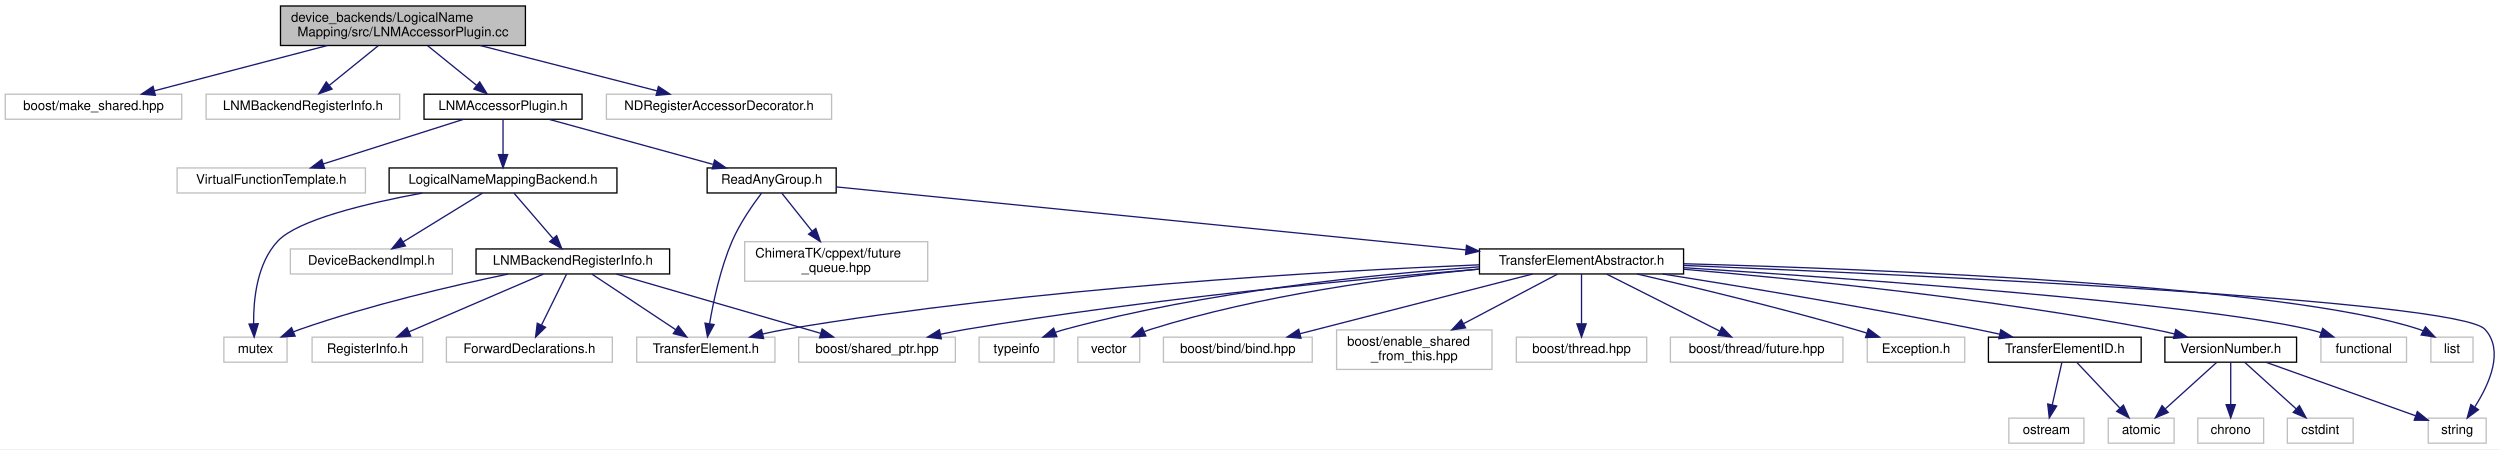
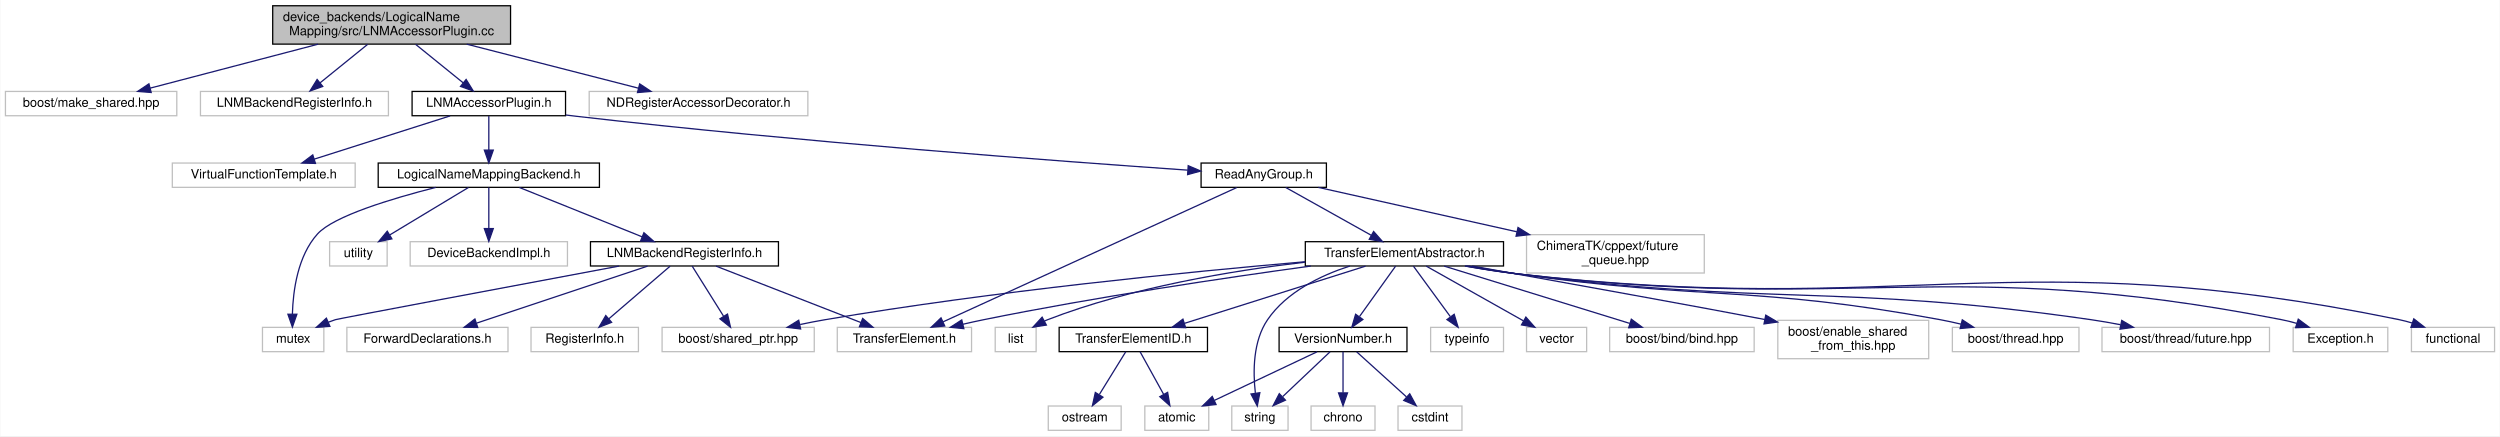
- <svg xmlns="http://www.w3.org/2000/svg" xmlns:xlink="http://www.w3.org/1999/xlink" width="1898pt" height="341pt" viewBox="0.00 0.00 1898.49 341.00">
+ <svg xmlns="http://www.w3.org/2000/svg" xmlns:xlink="http://www.w3.org/1999/xlink" width="1955pt" height="341pt" viewBox="0.00 0.00 1954.50 341.00">
  <g id="graph0" class="graph" transform="scale(1 1) rotate(0) translate(4 337)">
-     <polygon fill="#ffffff" stroke="transparent" points="-4,4 -4,-337 1894.486,-337 1894.486,4 -4,4" />
+     <polygon fill="#ffffff" stroke="transparent" points="-4,4 -4,-337 1950.5,-337 1950.5,4 -4,4" />
    <g id="node1" class="node">
      <polygon fill="#bfbfbf" stroke="#000000" points="209,-302.5 209,-332.5 395,-332.5 395,-302.5 209,-302.5" />
      <text text-anchor="start" x="217" y="-320.5" font-family="Helvetica,sans-Serif" font-size="10.00" fill="#000000">device_backends/LogicalName</text>
      <text text-anchor="middle" x="302" y="-309.5" font-family="Helvetica,sans-Serif" font-size="10.00" fill="#000000">Mapping/src/LNMAccessorPlugin.cc</text>
    </g>
    <g id="node2" class="node">
      <polygon fill="#ffffff" stroke="#bfbfbf" points="0,-246.5 0,-265.5 134,-265.5 134,-246.5 0,-246.5" />
      <text text-anchor="middle" x="67" y="-253.5" font-family="Helvetica,sans-Serif" font-size="10.00" fill="#000000">boost/make_shared.hpp</text>
    </g>
    <g id="edge1" class="edge">
      <path fill="none" stroke="#191970" d="M244.512,-302.455C204.098,-291.879 150.736,-277.914 113.107,-268.066" />
      <polygon fill="#191970" stroke="#191970" points="113.977,-264.676 103.417,-265.53 112.205,-271.448 113.977,-264.676" />
    </g>
    <g id="node3" class="node">
      <polygon fill="#ffffff" stroke="#bfbfbf" points="152.5,-246.5 152.5,-265.5 299.5,-265.5 299.5,-246.5 152.5,-246.5" />
      <text text-anchor="middle" x="226" y="-253.5" font-family="Helvetica,sans-Serif" font-size="10.00" fill="#000000">LNMBackendRegisterInfo.h</text>
    </g>
    <g id="edge2" class="edge">
      <path fill="none" stroke="#191970" d="M283.214,-302.298C271.895,-293.138 257.49,-281.482 245.965,-272.156" />
      <polygon fill="#191970" stroke="#191970" points="248.144,-269.417 238.169,-265.847 243.74,-274.858 248.144,-269.417" />
    </g>
    <g id="node4" class="node">
      <g id="a_node4">
        <a xlink:href="_l_n_m_accessor_plugin_8h.html" target="_top" xlink:title="LNMAccessorPlugin.h">
          <polygon fill="#ffffff" stroke="#000000" points="318,-246.5 318,-265.5 438,-265.5 438,-246.5 318,-246.5" />
          <text text-anchor="middle" x="378" y="-253.5" font-family="Helvetica,sans-Serif" font-size="10.00" fill="#000000">LNMAccessorPlugin.h</text>
        </a>
      </g>
    </g>
    <g id="edge3" class="edge">
      <path fill="none" stroke="#191970" d="M320.786,-302.298C332.105,-293.138 346.51,-281.482 358.035,-272.156" />
      <polygon fill="#191970" stroke="#191970" points="360.26,-274.858 365.831,-265.847 355.856,-269.417 360.26,-274.858" />
    </g>
-     <g id="node33" class="node">
+     <g id="node34" class="node">
      <polygon fill="#ffffff" stroke="#bfbfbf" points="456.5,-246.5 456.5,-265.5 627.5,-265.5 627.5,-246.5 456.5,-246.5" />
      <text text-anchor="middle" x="542" y="-253.5" font-family="Helvetica,sans-Serif" font-size="10.00" fill="#000000">NDRegisterAccessorDecorator.h</text>
    </g>
-     <g id="edge38" class="edge">
+     <g id="edge39" class="edge">
      <path fill="none" stroke="#191970" d="M360.711,-302.455C401.985,-291.879 456.482,-277.914 494.912,-268.066" />
      <polygon fill="#191970" stroke="#191970" points="495.99,-271.403 504.808,-265.53 494.253,-264.622 495.99,-271.403" />
    </g>
    <g id="node5" class="node">
      <polygon fill="#ffffff" stroke="#bfbfbf" points="130.5,-190.5 130.5,-209.5 273.5,-209.5 273.5,-190.5 130.5,-190.5" />
      <text text-anchor="middle" x="202" y="-197.5" font-family="Helvetica,sans-Serif" font-size="10.00" fill="#000000">VirtualFunctionTemplate.h</text>
    </g>
    <g id="edge4" class="edge">
      <path fill="none" stroke="#191970" d="M347.745,-246.373C318.352,-237.021 273.571,-222.773 241.407,-212.538" />
      <polygon fill="#191970" stroke="#191970" points="242.451,-209.198 231.861,-209.501 240.329,-215.869 242.451,-209.198" />
    </g>
    <g id="node6" class="node">
      <g id="a_node6">
        <a xlink:href="device__backends_2_logical_name_mapping_2include_2_logical_name_mapping_backend_8h.html" target="_top" xlink:title="LogicalNameMappingBackend.h">
          <polygon fill="#ffffff" stroke="#000000" points="291.5,-190.5 291.5,-209.5 464.5,-209.5 464.5,-190.5 291.5,-190.5" />
          <text text-anchor="middle" x="378" y="-197.5" font-family="Helvetica,sans-Serif" font-size="10.00" fill="#000000">LogicalNameMappingBackend.h</text>
        </a>
      </g>
    </g>
    <g id="edge5" class="edge">
      <path fill="none" stroke="#191970" d="M378,-246.245C378,-238.938 378,-228.694 378,-219.705" />
      <polygon fill="#191970" stroke="#191970" points="381.5,-219.643 378,-209.643 374.5,-219.643 381.5,-219.643" />
    </g>
+     <g id="node15" class="node">
+       <g id="a_node15">
+         <a xlink:href="_read_any_group_8h.html" target="_top" xlink:title="ReadAnyGroup.h">
+           <polygon fill="#ffffff" stroke="#000000" points="935,-190.5 935,-209.5 1033,-209.5 1033,-190.5 935,-190.5" />
+           <text text-anchor="middle" x="984" y="-197.5" font-family="Helvetica,sans-Serif" font-size="10.00" fill="#000000">ReadAnyGroup.h</text>
+         </a>
+       </g>
+     </g>
+     <g id="edge15" class="edge">
+       <path fill="none" stroke="#191970" d="M438.184,-247.066C441.163,-246.69 444.114,-246.332 447,-246 620.048,-226.066 825.389,-210.798 924.547,-203.952" />
+       <polygon fill="#191970" stroke="#191970" points="924.932,-207.434 934.669,-203.257 924.452,-200.45 924.932,-207.434" />
+     </g>
+     <g id="node7" class="node">
+       <polygon fill="#ffffff" stroke="#bfbfbf" points="201,-62 201,-81 249,-81 249,-62 201,-62" />
+       <text text-anchor="middle" x="225" y="-69" font-family="Helvetica,sans-Serif" font-size="10.00" fill="#000000">mutex</text>
+     </g>
+     <g id="edge6" class="edge">
+       <path fill="none" stroke="#191970" d="M336.495,-190.442C301.998,-181.681 256.593,-167.981 244,-154 228.604,-136.907 224.931,-109.877 224.403,-91.45" />
+       <polygon fill="#191970" stroke="#191970" points="227.902,-91.254 224.403,-81.254 220.902,-91.254 227.902,-91.254" />
+     </g>
+     <g id="node8" class="node">
+       <polygon fill="#ffffff" stroke="#bfbfbf" points="253.5,-129 253.5,-148 298.5,-148 298.5,-129 253.5,-129" />
+       <text text-anchor="middle" x="276" y="-136" font-family="Helvetica,sans-Serif" font-size="10.00" fill="#000000">utility</text>
+     </g>
+     <g id="edge7" class="edge">
+       <path fill="none" stroke="#191970" d="M362.062,-190.391C345.595,-180.462 319.674,-164.833 300.58,-153.32" />
+       <polygon fill="#191970" stroke="#191970" points="302.197,-150.208 291.826,-148.042 298.582,-156.203 302.197,-150.208" />
+     </g>
+     <g id="node9" class="node">
+       <polygon fill="#ffffff" stroke="#bfbfbf" points="316.5,-129 316.5,-148 439.5,-148 439.5,-129 316.5,-129" />
+       <text text-anchor="middle" x="378" y="-136" font-family="Helvetica,sans-Serif" font-size="10.00" fill="#000000">DeviceBackendImpl.h</text>
+     </g>
+     <g id="edge8" class="edge">
+       <path fill="none" stroke="#191970" d="M378,-190.391C378,-181.866 378,-169.139 378,-158.423" />
+       <polygon fill="#191970" stroke="#191970" points="381.5,-158.245 378,-148.245 374.5,-158.245 381.5,-158.245" />
+     </g>
+     <g id="node10" class="node">
+       <g id="a_node10">
+         <a xlink:href="device__backends_2_logical_name_mapping_2include_2_l_n_m_backend_register_info_8h.html" target="_top" xlink:title="LNMBackendRegisterInfo.h">
+           <polygon fill="#ffffff" stroke="#000000" points="457.5,-129 457.5,-148 604.5,-148 604.5,-129 457.5,-129" />
+           <text text-anchor="middle" x="531" y="-136" font-family="Helvetica,sans-Serif" font-size="10.00" fill="#000000">LNMBackendRegisterInfo.h</text>
+         </a>
+       </g>
+     </g>
+     <g id="edge9" class="edge">
+       <path fill="none" stroke="#191970" d="M401.906,-190.391C427.731,-180.01 469.053,-163.4 497.971,-151.777" />
+       <polygon fill="#191970" stroke="#191970" points="499.288,-155.019 507.262,-148.042 496.678,-148.524 499.288,-155.019" />
+     </g>
+     <g id="edge10" class="edge">
+       <path fill="none" stroke="#191970" d="M479.946,-128.952C401.659,-114.299 260.649,-87.857 258,-87 256.148,-86.401 254.265,-85.722 252.385,-84.992" />
+       <polygon fill="#191970" stroke="#191970" points="253.737,-81.763 243.167,-81.034 250.975,-88.196 253.737,-81.763" />
+     </g>
+     <g id="node11" class="node">
+       <polygon fill="#ffffff" stroke="#bfbfbf" points="513.5,-62 513.5,-81 632.5,-81 632.5,-62 513.5,-62" />
+       <text text-anchor="middle" x="573" y="-69" font-family="Helvetica,sans-Serif" font-size="10.00" fill="#000000">boost/shared_ptr.hpp</text>
+     </g>
+     <g id="edge11" class="edge">
+       <path fill="none" stroke="#191970" d="M537.018,-128.9C543.38,-118.751 553.571,-102.494 561.486,-89.868" />
+       <polygon fill="#191970" stroke="#191970" points="564.648,-91.413 566.994,-81.082 558.717,-87.696 564.648,-91.413" />
+     </g>
+     <g id="node12" class="node">
+       <polygon fill="#ffffff" stroke="#bfbfbf" points="267,-62 267,-81 393,-81 393,-62 267,-62" />
+       <text text-anchor="middle" x="330" y="-69" font-family="Helvetica,sans-Serif" font-size="10.00" fill="#000000">ForwardDeclarations.h</text>
+     </g>
+     <g id="edge12" class="edge">
+       <path fill="none" stroke="#191970" d="M502.202,-128.9C467.126,-117.209 407.737,-97.412 368.693,-84.398" />
+       <polygon fill="#191970" stroke="#191970" points="369.339,-80.924 358.745,-81.082 367.125,-87.564 369.339,-80.924" />
+     </g>
+     <g id="node13" class="node">
+       <polygon fill="#ffffff" stroke="#bfbfbf" points="411,-62 411,-81 495,-81 495,-62 411,-62" />
+       <text text-anchor="middle" x="453" y="-69" font-family="Helvetica,sans-Serif" font-size="10.00" fill="#000000">RegisterInfo.h</text>
+     </g>
+     <g id="edge13" class="edge">
+       <path fill="none" stroke="#191970" d="M519.824,-128.9C507.314,-118.154 486.831,-100.56 471.836,-87.679" />
+       <polygon fill="#191970" stroke="#191970" points="474.021,-84.943 464.155,-81.082 469.46,-90.253 474.021,-84.943" />
+     </g>
    <g id="node14" class="node">
-       <g id="a_node14">
-         <a xlink:href="_read_any_group_8h.html" target="_top" xlink:title="ReadAnyGroup.h">
-           <polygon fill="#ffffff" stroke="#000000" points="533,-190.5 533,-209.5 631,-209.5 631,-190.5 533,-190.5" />
-           <text text-anchor="middle" x="582" y="-197.5" font-family="Helvetica,sans-Serif" font-size="10.00" fill="#000000">ReadAnyGroup.h</text>
-         </a>
-       </g>
+       <polygon fill="#ffffff" stroke="#bfbfbf" points="650.5,-62 650.5,-81 755.5,-81 755.5,-62 650.5,-62" />
+       <text text-anchor="middle" x="703" y="-69" font-family="Helvetica,sans-Serif" font-size="10.00" fill="#000000">TransferElement.h</text>
    </g>
    <g id="edge14" class="edge">
-       <path fill="none" stroke="#191970" d="M413.069,-246.373C447.432,-236.94 499.939,-222.526 537.285,-212.275" />
-       <polygon fill="#191970" stroke="#191970" points="538.672,-215.524 547.389,-209.501 536.819,-208.773 538.672,-215.524" />
-     </g>
-     <g id="node7" class="node">
-       <polygon fill="#ffffff" stroke="#bfbfbf" points="166,-62 166,-81 214,-81 214,-62 166,-62" />
-       <text text-anchor="middle" x="190" y="-69" font-family="Helvetica,sans-Serif" font-size="10.00" fill="#000000">mutex</text>
-     </g>
-     <g id="edge6" class="edge">
-       <path fill="none" stroke="#191970" d="M316.718,-190.459C274.025,-182.565 222.126,-170.055 207,-154 191.147,-137.173 188.391,-109.668 188.601,-91.09" />
-       <polygon fill="#191970" stroke="#191970" points="192.098,-91.225 189.008,-81.091 185.104,-90.94 192.098,-91.225" />
-     </g>
-     <g id="node8" class="node">
-       <polygon fill="#ffffff" stroke="#bfbfbf" points="216.5,-129 216.5,-148 339.5,-148 339.5,-129 216.5,-129" />
-       <text text-anchor="middle" x="278" y="-136" font-family="Helvetica,sans-Serif" font-size="10.00" fill="#000000">DeviceBackendImpl.h</text>
-     </g>
-     <g id="edge7" class="edge">
-       <path fill="none" stroke="#191970" d="M362.375,-190.391C346.23,-180.462 320.818,-164.833 302.098,-153.32" />
-       <polygon fill="#191970" stroke="#191970" points="303.867,-150.299 293.515,-148.042 300.2,-156.262 303.867,-150.299" />
-     </g>
-     <g id="node9" class="node">
-       <g id="a_node9">
-         <a xlink:href="device__backends_2_logical_name_mapping_2include_2_l_n_m_backend_register_info_8h.html" target="_top" xlink:title="LNMBackendRegisterInfo.h">
-           <polygon fill="#ffffff" stroke="#000000" points="357.5,-129 357.5,-148 504.5,-148 504.5,-129 357.5,-129" />
-           <text text-anchor="middle" x="431" y="-136" font-family="Helvetica,sans-Serif" font-size="10.00" fill="#000000">LNMBackendRegisterInfo.h</text>
-         </a>
-       </g>
-     </g>
-     <g id="edge8" class="edge">
-       <path fill="none" stroke="#191970" d="M386.281,-190.391C394.169,-181.238 406.231,-167.241 415.841,-156.09" />
-       <polygon fill="#191970" stroke="#191970" points="418.725,-158.105 422.602,-148.245 413.423,-153.535 418.725,-158.105" />
-     </g>
-     <g id="edge9" class="edge">
-       <path fill="none" stroke="#191970" d="M381.742,-128.915C339.328,-120.033 276.797,-105.426 224,-87 222.358,-86.427 220.686,-85.804 219.011,-85.147" />
-       <polygon fill="#191970" stroke="#191970" points="220.099,-81.808 209.525,-81.142 217.376,-88.256 220.099,-81.808" />
-     </g>
-     <g id="node10" class="node">
-       <polygon fill="#ffffff" stroke="#bfbfbf" points="602.5,-62 602.5,-81 721.5,-81 721.5,-62 602.5,-62" />
-       <text text-anchor="middle" x="662" y="-69" font-family="Helvetica,sans-Serif" font-size="10.00" fill="#000000">boost/shared_ptr.hpp</text>
-     </g>
-     <g id="edge10" class="edge">
-       <path fill="none" stroke="#191970" d="M464.097,-128.9C504.922,-117.059 574.408,-96.905 619.239,-83.903" />
-       <polygon fill="#191970" stroke="#191970" points="620.336,-87.229 628.965,-81.082 618.385,-80.506 620.336,-87.229" />
-     </g>
-     <g id="node11" class="node">
-       <polygon fill="#ffffff" stroke="#bfbfbf" points="335,-62 335,-81 461,-81 461,-62 335,-62" />
-       <text text-anchor="middle" x="398" y="-69" font-family="Helvetica,sans-Serif" font-size="10.00" fill="#000000">ForwardDeclarations.h</text>
-     </g>
-     <g id="edge11" class="edge">
-       <path fill="none" stroke="#191970" d="M426.272,-128.9C421.322,-118.85 413.422,-102.812 407.23,-90.24" />
-       <polygon fill="#191970" stroke="#191970" points="410.278,-88.506 402.719,-81.082 403.998,-91.599 410.278,-88.506" />
-     </g>
-     <g id="node12" class="node">
-       <polygon fill="#ffffff" stroke="#bfbfbf" points="233,-62 233,-81 317,-81 317,-62 233,-62" />
-       <text text-anchor="middle" x="275" y="-69" font-family="Helvetica,sans-Serif" font-size="10.00" fill="#000000">RegisterInfo.h</text>
-     </g>
-     <g id="edge12" class="edge">
-       <path fill="none" stroke="#191970" d="M408.649,-128.9C381.889,-117.408 336.897,-98.084 306.591,-85.068" />
-       <polygon fill="#191970" stroke="#191970" points="307.879,-81.812 297.31,-81.082 305.117,-88.244 307.879,-81.812" />
-     </g>
-     <g id="node13" class="node">
-       <polygon fill="#ffffff" stroke="#bfbfbf" points="479.5,-62 479.5,-81 584.5,-81 584.5,-62 479.5,-62" />
-       <text text-anchor="middle" x="532" y="-69" font-family="Helvetica,sans-Serif" font-size="10.00" fill="#000000">TransferElement.h</text>
-     </g>
-     <g id="edge13" class="edge">
-       <path fill="none" stroke="#191970" d="M445.471,-128.9C462.121,-117.855 489.674,-99.578 509.211,-86.617" />
-       <polygon fill="#191970" stroke="#191970" points="511.158,-89.526 517.556,-81.082 507.288,-83.693 511.158,-89.526" />
+       <path fill="none" stroke="#191970" d="M555.643,-128.9C585.403,-117.308 635.616,-97.749 669.033,-84.731" />
+       <polygon fill="#191970" stroke="#191970" points="670.355,-87.973 678.402,-81.082 667.814,-81.45 670.355,-87.973" />
+     </g>
+     <g id="edge17" class="edge">
+       <path fill="none" stroke="#191970" d="M962.879,-190.342C913.531,-167.775 790.519,-111.522 733.237,-85.327" />
+       <polygon fill="#191970" stroke="#191970" points="734.532,-82.071 723.982,-81.095 731.621,-88.437 734.532,-82.071" />
+     </g>
+     <g id="node16" class="node">
+       <polygon fill="#ffffff" stroke="#bfbfbf" points="1189.5,-123.5 1189.5,-153.5 1328.5,-153.5 1328.5,-123.5 1189.5,-123.5" />
+       <text text-anchor="start" x="1197.5" y="-141.5" font-family="Helvetica,sans-Serif" font-size="10.00" fill="#000000">ChimeraTK/cppext/future</text>
+       <text text-anchor="middle" x="1259" y="-130.5" font-family="Helvetica,sans-Serif" font-size="10.00" fill="#000000">_queue.hpp</text>
    </g>
    <g id="edge16" class="edge">
-       <path fill="none" stroke="#191970" d="M574.281,-190.331C567.497,-181.387 557.824,-167.478 552,-154 543.129,-133.469 537.747,-108.288 534.835,-91.185" />
-       <polygon fill="#191970" stroke="#191970" points="538.282,-90.574 533.266,-81.242 531.368,-91.665 538.282,-90.574" />
-     </g>
-     <g id="node15" class="node">
-       <polygon fill="#ffffff" stroke="#bfbfbf" points="561.5,-123.5 561.5,-153.5 700.5,-153.5 700.5,-123.5 561.5,-123.5" />
-       <text text-anchor="start" x="569.5" y="-141.5" font-family="Helvetica,sans-Serif" font-size="10.00" fill="#000000">ChimeraTK/cppext/future</text>
-       <text text-anchor="middle" x="631" y="-130.5" font-family="Helvetica,sans-Serif" font-size="10.00" fill="#000000">_queue.hpp</text>
-     </g>
-     <g id="edge15" class="edge">
-       <path fill="none" stroke="#191970" d="M589.656,-190.391C595.797,-182.684 604.673,-171.543 612.628,-161.559" />
-       <polygon fill="#191970" stroke="#191970" points="615.519,-163.547 619.013,-153.545 610.044,-159.185 615.519,-163.547" />
-     </g>
-     <g id="node16" class="node">
-       <g id="a_node16">
+       <path fill="none" stroke="#191970" d="M1026.667,-190.458C1068.037,-181.206 1131.737,-166.961 1181.982,-155.724" />
+       <polygon fill="#191970" stroke="#191970" points="1182.845,-159.118 1191.841,-153.519 1181.318,-152.286 1182.845,-159.118" />
+     </g>
+     <g id="node17" class="node">
+       <g id="a_node17">
        <a xlink:href="device_2include_2_transfer_element_abstractor_8h.html" target="_top" xlink:title="TransferElementAbstractor.h">
-           <polygon fill="#ffffff" stroke="#000000" points="1119.5,-129 1119.5,-148 1274.5,-148 1274.5,-129 1119.5,-129" />
-           <text text-anchor="middle" x="1197" y="-136" font-family="Helvetica,sans-Serif" font-size="10.00" fill="#000000">TransferElementAbstractor.h</text>
-         </a>
-       </g>
-     </g>
-     <g id="edge17" class="edge">
-       <path fill="none" stroke="#191970" d="M631.03,-195.097C734.826,-184.717 977.97,-160.403 1109.241,-147.276" />
-       <polygon fill="#191970" stroke="#191970" points="1109.667,-150.751 1119.269,-146.273 1108.97,-143.786 1109.667,-150.751" />
+           <polygon fill="#ffffff" stroke="#000000" points="1016.5,-129 1016.5,-148 1171.5,-148 1171.5,-129 1016.5,-129" />
+           <text text-anchor="middle" x="1094" y="-136" font-family="Helvetica,sans-Serif" font-size="10.00" fill="#000000">TransferElementAbstractor.h</text>
+         </a>
+       </g>
+     </g>
+     <g id="edge18" class="edge">
+       <path fill="none" stroke="#191970" d="M1001.188,-190.391C1019.108,-180.371 1047.409,-164.548 1068.052,-153.007" />
+       <polygon fill="#191970" stroke="#191970" points="1069.913,-155.977 1076.933,-148.042 1066.497,-149.867 1069.913,-155.977" />
+     </g>
+     <g id="edge26" class="edge">
+       <path fill="none" stroke="#191970" d="M1016.282,-132.305C925.756,-124.48 771.894,-109.288 641,-87 634.655,-85.92 628.013,-84.62 621.471,-83.238" />
+       <polygon fill="#191970" stroke="#191970" points="621.848,-79.737 611.331,-81.019 620.351,-86.576 621.848,-79.737" />
+     </g>
+     <g id="edge30" class="edge">
+       <path fill="none" stroke="#191970" d="M1020.814,-128.962C953.919,-119.79 852.398,-104.728 765,-87 759.699,-85.925 754.169,-84.697 748.688,-83.414" />
+       <polygon fill="#191970" stroke="#191970" points="749.48,-80.004 738.939,-81.065 747.841,-86.81 749.48,-80.004" />
+     </g>
+     <g id="node18" class="node">
+       <polygon fill="#ffffff" stroke="#bfbfbf" points="1881.5,-62 1881.5,-81 1946.5,-81 1946.5,-62 1881.5,-62" />
+       <text text-anchor="middle" x="1914" y="-69" font-family="Helvetica,sans-Serif" font-size="10.00" fill="#000000">functional</text>
+     </g>
+     <g id="edge19" class="edge">
+       <path fill="none" stroke="#191970" d="M1141.253,-128.98C1154.101,-126.694 1168.044,-124.486 1181,-123 1486.525,-87.962 1570.774,-148.939 1872,-87 1875.274,-86.327 1878.632,-85.443 1881.956,-84.437" />
+       <polygon fill="#191970" stroke="#191970" points="1883.343,-87.663 1891.697,-81.147 1881.102,-81.031 1883.343,-87.663" />
+     </g>
+     <g id="node19" class="node">
+       <polygon fill="#ffffff" stroke="#bfbfbf" points="774,-62 774,-81 806,-81 806,-62 774,-62" />
+       <text text-anchor="middle" x="790" y="-69" font-family="Helvetica,sans-Serif" font-size="10.00" fill="#000000">list</text>
+     </g>
+     <g id="edge20" class="edge">
+       <path fill="none" stroke="#191970" d="M1016.41,-131.992C959.225,-125.346 880.356,-112.256 815,-87 814.146,-86.67 813.288,-86.31 812.432,-85.926" />
+       <polygon fill="#191970" stroke="#191970" points="814.002,-82.796 803.535,-81.156 810.694,-88.965 814.002,-82.796" />
+     </g>
+     <g id="node20" class="node">
+       <polygon fill="#ffffff" stroke="#bfbfbf" points="959,-.5 959,-19.5 1003,-19.5 1003,-.5 959,-.5" />
+       <text text-anchor="middle" x="981" y="-7.5" font-family="Helvetica,sans-Serif" font-size="10.00" fill="#000000">string</text>
+     </g>
+     <g id="edge21" class="edge">
+       <path fill="none" stroke="#191970" d="M1051.405,-128.997C1028.441,-121.554 1001.842,-108.695 987,-87 975.558,-70.275 975.535,-46.463 977.435,-29.76" />
+       <polygon fill="#191970" stroke="#191970" points="980.951,-29.909 978.942,-19.506 974.025,-28.891 980.951,-29.909" />
+     </g>
+     <g id="node21" class="node">
+       <polygon fill="#ffffff" stroke="#bfbfbf" points="1114.5,-62 1114.5,-81 1171.5,-81 1171.5,-62 1114.5,-62" />
+       <text text-anchor="middle" x="1143" y="-69" font-family="Helvetica,sans-Serif" font-size="10.00" fill="#000000">typeinfo</text>
+     </g>
+     <g id="edge22" class="edge">
+       <path fill="none" stroke="#191970" d="M1101.021,-128.9C1108.516,-118.651 1120.566,-102.175 1129.838,-89.498" />
+       <polygon fill="#191970" stroke="#191970" points="1132.914,-91.219 1135.993,-81.082 1127.264,-87.087 1132.914,-91.219" />
+     </g>
+     <g id="node22" class="node">
+       <polygon fill="#ffffff" stroke="#bfbfbf" points="1189.5,-62 1189.5,-81 1236.5,-81 1236.5,-62 1189.5,-62" />
+       <text text-anchor="middle" x="1213" y="-69" font-family="Helvetica,sans-Serif" font-size="10.00" fill="#000000">vector</text>
+     </g>
+     <g id="edge23" class="edge">
+       <path fill="none" stroke="#191970" d="M1111.05,-128.9C1130.932,-117.706 1164.011,-99.082 1187.078,-86.095" />
+       <polygon fill="#191970" stroke="#191970" points="1188.985,-89.038 1195.982,-81.082 1185.551,-82.938 1188.985,-89.038" />
+     </g>
+     <g id="node23" class="node">
+       <polygon fill="#ffffff" stroke="#bfbfbf" points="1254.5,-62 1254.5,-81 1367.5,-81 1367.5,-62 1254.5,-62" />
+       <text text-anchor="middle" x="1311" y="-69" font-family="Helvetica,sans-Serif" font-size="10.00" fill="#000000">boost/bind/bind.hpp</text>
+     </g>
+     <g id="edge24" class="edge">
+       <path fill="none" stroke="#191970" d="M1125.091,-128.9C1163.281,-117.109 1228.169,-97.075 1270.299,-84.067" />
+       <polygon fill="#191970" stroke="#191970" points="1271.445,-87.376 1279.967,-81.082 1269.379,-80.688 1271.445,-87.376" />
+     </g>
+     <g id="node24" class="node">
+       <polygon fill="#ffffff" stroke="#bfbfbf" points="1386,-56.5 1386,-86.5 1504,-86.5 1504,-56.5 1386,-56.5" />
+       <text text-anchor="start" x="1394" y="-74.5" font-family="Helvetica,sans-Serif" font-size="10.00" fill="#000000">boost/enable_shared</text>
+       <text text-anchor="middle" x="1445" y="-63.5" font-family="Helvetica,sans-Serif" font-size="10.00" fill="#000000">_from_this.hpp</text>
    </g>
    <g id="edge25" class="edge">
-       <path fill="none" stroke="#191970" d="M1119.363,-132.671C1026.387,-125.061 866.134,-109.944 730,-87 723.653,-85.93 717.01,-84.636 710.468,-83.258" />
-       <polygon fill="#191970" stroke="#191970" points="710.843,-79.757 700.327,-81.042 709.349,-86.596 710.843,-79.757" />
+       <path fill="none" stroke="#191970" d="M1146.938,-128.997C1216.208,-116.543 1333.039,-95.471 1375.873,-87.135" />
+       <polygon fill="#191970" stroke="#191970" points="1376.571,-90.565 1385.695,-85.18 1375.204,-83.7 1376.571,-90.565" />
+     </g>
+     <g id="node25" class="node">
+       <polygon fill="#ffffff" stroke="#bfbfbf" points="1522.5,-62 1522.5,-81 1621.5,-81 1621.5,-62 1522.5,-62" />
+       <text text-anchor="middle" x="1572" y="-69" font-family="Helvetica,sans-Serif" font-size="10.00" fill="#000000">boost/thread.hpp</text>
+     </g>
+     <g id="edge27" class="edge">
+       <path fill="none" stroke="#191970" d="M1144.052,-128.98C1156.124,-126.851 1169.002,-124.717 1181,-123 1327.923,-101.971 1367.043,-113.931 1513,-87 1518.338,-86.015 1523.903,-84.803 1529.39,-83.495" />
+       <polygon fill="#191970" stroke="#191970" points="1530.265,-86.884 1539.118,-81.064 1528.568,-80.093 1530.265,-86.884" />
+     </g>
+     <g id="node26" class="node">
+       <polygon fill="#ffffff" stroke="#bfbfbf" points="1639.5,-62 1639.5,-81 1770.5,-81 1770.5,-62 1639.5,-62" />
+       <text text-anchor="middle" x="1705" y="-69" font-family="Helvetica,sans-Serif" font-size="10.00" fill="#000000">boost/thread/future.hpp</text>
+     </g>
+     <g id="edge28" class="edge">
+       <path fill="none" stroke="#191970" d="M1142.647,-128.979C1155.112,-126.775 1168.523,-124.607 1181,-123 1379.996,-97.374 1432.413,-115.624 1631,-87 1638.498,-85.919 1646.376,-84.538 1654.081,-83.047" />
+       <polygon fill="#191970" stroke="#191970" points="1654.952,-86.442 1664.065,-81.039 1653.572,-79.579 1654.952,-86.442" />
+     </g>
+     <g id="node27" class="node">
+       <polygon fill="#ffffff" stroke="#bfbfbf" points="1789,-62 1789,-81 1863,-81 1863,-62 1789,-62" />
+       <text text-anchor="middle" x="1826" y="-69" font-family="Helvetica,sans-Serif" font-size="10.00" fill="#000000">Exception.h</text>
    </g>
    <g id="edge29" class="edge">
-       <path fill="none" stroke="#191970" d="M1119.261,-135.941C1003.759,-131.221 780.32,-118.566 593,-87 587.202,-86.023 581.146,-84.772 575.197,-83.405" />
-       <polygon fill="#191970" stroke="#191970" points="575.893,-79.972 565.35,-81.023 574.247,-86.776 575.893,-79.972" />
-     </g>
-     <g id="node17" class="node">
-       <polygon fill="#ffffff" stroke="#bfbfbf" points="1758.5,-62 1758.5,-81 1823.5,-81 1823.5,-62 1758.5,-62" />
-       <text text-anchor="middle" x="1791" y="-69" font-family="Helvetica,sans-Serif" font-size="10.00" fill="#000000">functional</text>
-     </g>
-     <g id="edge18" class="edge">
-       <path fill="none" stroke="#191970" d="M1274.735,-133.753C1404.772,-125.393 1660.83,-107.021 1749,-87 1752.183,-86.277 1755.453,-85.374 1758.694,-84.37" />
-       <polygon fill="#191970" stroke="#191970" points="1759.88,-87.664 1768.22,-81.131 1757.626,-81.036 1759.88,-87.664" />
-     </g>
-     <g id="node18" class="node">
-       <polygon fill="#ffffff" stroke="#bfbfbf" points="1842,-62 1842,-81 1874,-81 1874,-62 1842,-62" />
-       <text text-anchor="middle" x="1858" y="-69" font-family="Helvetica,sans-Serif" font-size="10.00" fill="#000000">list</text>
-     </g>
-     <g id="edge19" class="edge">
-       <path fill="none" stroke="#191970" d="M1274.577,-136.765C1420.732,-132.749 1731.324,-120.457 1833,-87 1834.043,-86.657 1835.087,-86.262 1836.125,-85.826" />
-       <polygon fill="#191970" stroke="#191970" points="1837.867,-88.865 1845.088,-81.112 1834.608,-82.67 1837.867,-88.865" />
-     </g>
-     <g id="node19" class="node">
-       <polygon fill="#ffffff" stroke="#bfbfbf" points="1840,-.5 1840,-19.5 1884,-19.5 1884,-.5 1840,-.5" />
-       <text text-anchor="middle" x="1862" y="-7.5" font-family="Helvetica,sans-Serif" font-size="10.00" fill="#000000">string</text>
-     </g>
-     <g id="edge20" class="edge">
-       <path fill="none" stroke="#191970" d="M1274.58,-135.477C1449.796,-128.272 1862.553,-109.039 1883,-87 1897.869,-70.973 1886.432,-45.452 1875.468,-28.228" />
-       <polygon fill="#191970" stroke="#191970" points="1878.124,-25.912 1869.595,-19.626 1872.343,-29.858 1878.124,-25.912" />
-     </g>
-     <g id="node20" class="node">
-       <polygon fill="#ffffff" stroke="#bfbfbf" points="739.5,-62 739.5,-81 796.5,-81 796.5,-62 739.5,-62" />
-       <text text-anchor="middle" x="768" y="-69" font-family="Helvetica,sans-Serif" font-size="10.00" fill="#000000">typeinfo</text>
-     </g>
-     <g id="edge21" class="edge">
-       <path fill="none" stroke="#191970" d="M1119.195,-134.386C1039.23,-128.746 911.692,-115.802 805,-87 802.529,-86.333 800.005,-85.538 797.494,-84.666" />
-       <polygon fill="#191970" stroke="#191970" points="798.605,-81.343 788.015,-81.024 796.094,-87.877 798.605,-81.343" />
-     </g>
-     <g id="node21" class="node">
-       <polygon fill="#ffffff" stroke="#bfbfbf" points="814.5,-62 814.5,-81 861.5,-81 861.5,-62 814.5,-62" />
-       <text text-anchor="middle" x="838" y="-69" font-family="Helvetica,sans-Serif" font-size="10.00" fill="#000000">vector</text>
-     </g>
-     <g id="edge22" class="edge">
-       <path fill="none" stroke="#191970" d="M1119.221,-132.743C1052.027,-126.246 952.948,-112.99 870,-87 868.34,-86.48 866.657,-85.886 864.977,-85.242" />
-       <polygon fill="#191970" stroke="#191970" points="866.126,-81.925 855.559,-81.15 863.337,-88.345 866.126,-81.925" />
-     </g>
-     <g id="node22" class="node">
-       <polygon fill="#ffffff" stroke="#bfbfbf" points="879.5,-62 879.5,-81 992.5,-81 992.5,-62 879.5,-62" />
-       <text text-anchor="middle" x="936" y="-69" font-family="Helvetica,sans-Serif" font-size="10.00" fill="#000000">boost/bind/bind.hpp</text>
-     </g>
-     <g id="edge23" class="edge">
-       <path fill="none" stroke="#191970" d="M1159.882,-128.972C1113.439,-117.049 1033.859,-96.621 983.151,-83.604" />
-       <polygon fill="#191970" stroke="#191970" points="983.968,-80.2 973.412,-81.104 982.228,-86.981 983.968,-80.2" />
-     </g>
-     <g id="node23" class="node">
-       <polygon fill="#ffffff" stroke="#bfbfbf" points="1011,-56.5 1011,-86.5 1129,-86.5 1129,-56.5 1011,-56.5" />
-       <text text-anchor="start" x="1019" y="-74.5" font-family="Helvetica,sans-Serif" font-size="10.00" fill="#000000">boost/enable_shared</text>
-       <text text-anchor="middle" x="1070" y="-63.5" font-family="Helvetica,sans-Serif" font-size="10.00" fill="#000000">_from_this.hpp</text>
-     </g>
-     <g id="edge24" class="edge">
-       <path fill="none" stroke="#191970" d="M1178.804,-128.9C1160.276,-119.126 1131.01,-103.686 1107.496,-91.281" />
-       <polygon fill="#191970" stroke="#191970" points="1108.952,-88.092 1098.474,-86.522 1105.686,-94.284 1108.952,-88.092" />
-     </g>
-     <g id="node24" class="node">
-       <polygon fill="#ffffff" stroke="#bfbfbf" points="1147.5,-62 1147.5,-81 1246.5,-81 1246.5,-62 1147.5,-62" />
-       <text text-anchor="middle" x="1197" y="-69" font-family="Helvetica,sans-Serif" font-size="10.00" fill="#000000">boost/thread.hpp</text>
-     </g>
-     <g id="edge26" class="edge">
-       <path fill="none" stroke="#191970" d="M1197,-128.9C1197,-119.149 1197,-103.76 1197,-91.37" />
-       <polygon fill="#191970" stroke="#191970" points="1200.5,-91.082 1197,-81.082 1193.5,-91.082 1200.5,-91.082" />
-     </g>
-     <g id="node25" class="node">
-       <polygon fill="#ffffff" stroke="#bfbfbf" points="1264.5,-62 1264.5,-81 1395.5,-81 1395.5,-62 1264.5,-62" />
-       <text text-anchor="middle" x="1330" y="-69" font-family="Helvetica,sans-Serif" font-size="10.00" fill="#000000">boost/thread/future.hpp</text>
-     </g>
-     <g id="edge27" class="edge">
-       <path fill="none" stroke="#191970" d="M1216.056,-128.9C1238.475,-117.607 1275.905,-98.751 1301.713,-85.75" />
-       <polygon fill="#191970" stroke="#191970" points="1303.623,-88.707 1310.98,-81.082 1300.474,-82.455 1303.623,-88.707" />
-     </g>
-     <g id="node26" class="node">
-       <polygon fill="#ffffff" stroke="#bfbfbf" points="1414,-62 1414,-81 1488,-81 1488,-62 1414,-62" />
-       <text text-anchor="middle" x="1451" y="-69" font-family="Helvetica,sans-Serif" font-size="10.00" fill="#000000">Exception.h</text>
-     </g>
-     <g id="edge28" class="edge">
-       <path fill="none" stroke="#191970" d="M1239.27,-128.959C1281.279,-119.249 1347.43,-103.34 1404,-87 1407.137,-86.094 1410.378,-85.115 1413.623,-84.106" />
-       <polygon fill="#191970" stroke="#191970" points="1414.81,-87.401 1423.272,-81.025 1412.681,-80.733 1414.81,-87.401" />
-     </g>
-     <g id="node27" class="node">
-       <g id="a_node27">
+       <path fill="none" stroke="#191970" d="M1141.715,-128.969C1154.437,-126.71 1168.203,-124.519 1181,-123 1445.843,-91.557 1518.225,-138.028 1780,-87 1783.89,-86.242 1787.904,-85.239 1791.864,-84.107" />
+       <polygon fill="#191970" stroke="#191970" points="1792.998,-87.419 1801.497,-81.093 1790.908,-80.739 1792.998,-87.419" />
+     </g>
+     <g id="node28" class="node">
+       <g id="a_node28">
        <a xlink:href="device_2include_2_transfer_element_i_d_8h.html" target="_top" xlink:title="TransferElementID.h">
-           <polygon fill="#ffffff" stroke="#000000" points="1506,-62 1506,-81 1622,-81 1622,-62 1506,-62" />
-           <text text-anchor="middle" x="1564" y="-69" font-family="Helvetica,sans-Serif" font-size="10.00" fill="#000000">TransferElementID.h</text>
-         </a>
-       </g>
-     </g>
-     <g id="edge30" class="edge">
-       <path fill="none" stroke="#191970" d="M1258.669,-128.973C1319.453,-119.334 1414.888,-103.532 1497,-87 1502.698,-85.853 1508.653,-84.581 1514.56,-83.274" />
-       <polygon fill="#191970" stroke="#191970" points="1515.416,-86.669 1524.402,-81.057 1513.877,-79.84 1515.416,-86.669" />
+           <polygon fill="#ffffff" stroke="#000000" points="824,-62 824,-81 940,-81 940,-62 824,-62" />
+           <text text-anchor="middle" x="882" y="-69" font-family="Helvetica,sans-Serif" font-size="10.00" fill="#000000">TransferElementID.h</text>
+         </a>
+       </g>
+     </g>
+     <g id="edge31" class="edge">
+       <path fill="none" stroke="#191970" d="M1063.626,-128.9C1026.394,-117.134 963.19,-97.159 922.024,-84.149" />
+       <polygon fill="#191970" stroke="#191970" points="922.908,-80.758 912.318,-81.082 920.798,-87.433 922.908,-80.758" />
+     </g>
+     <g id="node31" class="node">
+       <g id="a_node31">
+         <a xlink:href="device_2include_2_version_number_8h.html" target="_top" xlink:title="VersionNumber.h">
+           <polygon fill="#ffffff" stroke="#000000" points="996,-62 996,-81 1096,-81 1096,-62 996,-62" />
+           <text text-anchor="middle" x="1046" y="-69" font-family="Helvetica,sans-Serif" font-size="10.00" fill="#000000">VersionNumber.h</text>
+         </a>
+       </g>
+     </g>
+     <g id="edge34" class="edge">
+       <path fill="none" stroke="#191970" d="M1087.123,-128.9C1079.78,-118.651 1067.976,-102.175 1058.894,-89.498" />
+       <polygon fill="#191970" stroke="#191970" points="1061.534,-87.172 1052.864,-81.082 1055.843,-91.249 1061.534,-87.172" />
+     </g>
+     <g id="node29" class="node">
+       <polygon fill="#ffffff" stroke="#bfbfbf" points="815.5,-.5 815.5,-19.5 872.5,-19.5 872.5,-.5 815.5,-.5" />
+       <text text-anchor="middle" x="844" y="-7.5" font-family="Helvetica,sans-Serif" font-size="10.00" fill="#000000">ostream</text>
+     </g>
+     <g id="edge32" class="edge">
+       <path fill="none" stroke="#191970" d="M876.062,-61.891C870.573,-53.007 862.265,-39.56 855.481,-28.581" />
+       <polygon fill="#191970" stroke="#191970" points="858.255,-26.412 850.021,-19.745 852.3,-30.092 858.255,-26.412" />
    </g>
    <g id="node30" class="node">
-       <g id="a_node30">
-         <a xlink:href="device_2include_2_version_number_8h.html" target="_top" xlink:title="VersionNumber.h">
-           <polygon fill="#ffffff" stroke="#000000" points="1640,-62 1640,-81 1740,-81 1740,-62 1640,-62" />
-           <text text-anchor="middle" x="1690" y="-69" font-family="Helvetica,sans-Serif" font-size="10.00" fill="#000000">VersionNumber.h</text>
-         </a>
-       </g>
+       <polygon fill="#ffffff" stroke="#bfbfbf" points="891,-.5 891,-19.5 941,-19.5 941,-.5 891,-.5" />
+       <text text-anchor="middle" x="916" y="-7.5" font-family="Helvetica,sans-Serif" font-size="10.00" fill="#000000">atomic</text>
    </g>
    <g id="edge33" class="edge">
-       <path fill="none" stroke="#191970" d="M1274.717,-132.552C1361.945,-125.119 1507.44,-110.444 1631,-87 1636.333,-85.988 1641.895,-84.76 1647.381,-83.443" />
-       <polygon fill="#191970" stroke="#191970" points="1648.259,-86.832 1657.107,-81.004 1646.556,-80.042 1648.259,-86.832" />
-     </g>
-     <g id="node28" class="node">
-       <polygon fill="#ffffff" stroke="#bfbfbf" points="1521.5,-.5 1521.5,-19.5 1578.5,-19.5 1578.5,-.5 1521.5,-.5" />
-       <text text-anchor="middle" x="1550" y="-7.5" font-family="Helvetica,sans-Serif" font-size="10.00" fill="#000000">ostream</text>
-     </g>
-     <g id="edge31" class="edge">
-       <path fill="none" stroke="#191970" d="M1561.812,-61.891C1559.851,-53.276 1556.914,-40.371 1554.458,-29.586" />
-       <polygon fill="#191970" stroke="#191970" points="1557.851,-28.718 1552.218,-19.745 1551.025,-30.272 1557.851,-28.718" />
-     </g>
-     <g id="node29" class="node">
-       <polygon fill="#ffffff" stroke="#bfbfbf" points="1597,-.5 1597,-19.5 1647,-19.5 1647,-.5 1597,-.5" />
-       <text text-anchor="middle" x="1622" y="-7.5" font-family="Helvetica,sans-Serif" font-size="10.00" fill="#000000">atomic</text>
-     </g>
-     <g id="edge32" class="edge">
-       <path fill="none" stroke="#191970" d="M1573.062,-61.891C1581.779,-52.648 1595.154,-38.466 1605.72,-27.263" />
-       <polygon fill="#191970" stroke="#191970" points="1608.495,-29.421 1612.81,-19.745 1603.402,-24.619 1608.495,-29.421" />
+       <path fill="none" stroke="#191970" d="M887.312,-61.891C892.224,-53.007 899.658,-39.56 905.727,-28.581" />
+       <polygon fill="#191970" stroke="#191970" points="908.837,-30.19 910.613,-19.745 902.711,-26.803 908.837,-30.19" />
+     </g>
+     <g id="edge38" class="edge">
+       <path fill="none" stroke="#191970" d="M1035.844,-61.891C1025.98,-52.558 1010.794,-38.19 998.901,-26.937" />
+       <polygon fill="#191970" stroke="#191970" points="1000.969,-24.075 991.299,-19.745 996.158,-29.16 1000.969,-24.075" />
+     </g>
+     <g id="edge35" class="edge">
+       <path fill="none" stroke="#191970" d="M1025.688,-61.891C1004.127,-51.691 969.852,-35.476 945.356,-23.887" />
+       <polygon fill="#191970" stroke="#191970" points="946.706,-20.654 936.17,-19.542 943.713,-26.982 946.706,-20.654" />
+     </g>
+     <g id="node32" class="node">
+       <polygon fill="#ffffff" stroke="#bfbfbf" points="1021,-.5 1021,-19.5 1071,-19.5 1071,-.5 1021,-.5" />
+       <text text-anchor="middle" x="1046" y="-7.5" font-family="Helvetica,sans-Serif" font-size="10.00" fill="#000000">chrono</text>
+     </g>
+     <g id="edge36" class="edge">
+       <path fill="none" stroke="#191970" d="M1046,-61.891C1046,-53.366 1046,-40.639 1046,-29.924" />
+       <polygon fill="#191970" stroke="#191970" points="1049.5,-29.745 1046,-19.745 1042.5,-29.745 1049.5,-29.745" />
+     </g>
+     <g id="node33" class="node">
+       <polygon fill="#ffffff" stroke="#bfbfbf" points="1089,-.5 1089,-19.5 1139,-19.5 1139,-.5 1089,-.5" />
+       <text text-anchor="middle" x="1114" y="-7.5" font-family="Helvetica,sans-Serif" font-size="10.00" fill="#000000">cstdint</text>
    </g>
    <g id="edge37" class="edge">
-       <path fill="none" stroke="#191970" d="M1716.875,-61.891C1747.614,-50.9 1797.886,-32.924 1830.456,-21.279" />
-       <polygon fill="#191970" stroke="#191970" points="1831.716,-24.545 1839.954,-17.883 1829.359,-17.954 1831.716,-24.545" />
-     </g>
-     <g id="edge34" class="edge">
-       <path fill="none" stroke="#191970" d="M1679.375,-61.891C1668.957,-52.468 1652.864,-37.913 1640.37,-26.614" />
-       <polygon fill="#191970" stroke="#191970" points="1642.539,-23.857 1632.775,-19.745 1637.844,-29.048 1642.539,-23.857" />
-     </g>
-     <g id="node31" class="node">
-       <polygon fill="#ffffff" stroke="#bfbfbf" points="1665,-.5 1665,-19.5 1715,-19.5 1715,-.5 1665,-.5" />
-       <text text-anchor="middle" x="1690" y="-7.5" font-family="Helvetica,sans-Serif" font-size="10.00" fill="#000000">chrono</text>
-     </g>
-     <g id="edge35" class="edge">
-       <path fill="none" stroke="#191970" d="M1690,-61.891C1690,-53.366 1690,-40.639 1690,-29.924" />
-       <polygon fill="#191970" stroke="#191970" points="1693.5,-29.745 1690,-19.745 1686.5,-29.745 1693.5,-29.745" />
-     </g>
-     <g id="node32" class="node">
-       <polygon fill="#ffffff" stroke="#bfbfbf" points="1733,-.5 1733,-19.5 1783,-19.5 1783,-.5 1733,-.5" />
-       <text text-anchor="middle" x="1758" y="-7.5" font-family="Helvetica,sans-Serif" font-size="10.00" fill="#000000">cstdint</text>
-     </g>
-     <g id="edge36" class="edge">
-       <path fill="none" stroke="#191970" d="M1700.625,-61.891C1711.043,-52.468 1727.136,-37.913 1739.63,-26.614" />
-       <polygon fill="#191970" stroke="#191970" points="1742.156,-29.048 1747.225,-19.745 1737.461,-23.857 1742.156,-29.048" />
+       <path fill="none" stroke="#191970" d="M1056.625,-61.891C1067.043,-52.468 1083.136,-37.913 1095.63,-26.614" />
+       <polygon fill="#191970" stroke="#191970" points="1098.156,-29.048 1103.225,-19.745 1093.461,-23.857 1098.156,-29.048" />
    </g>
  </g>
</svg>
